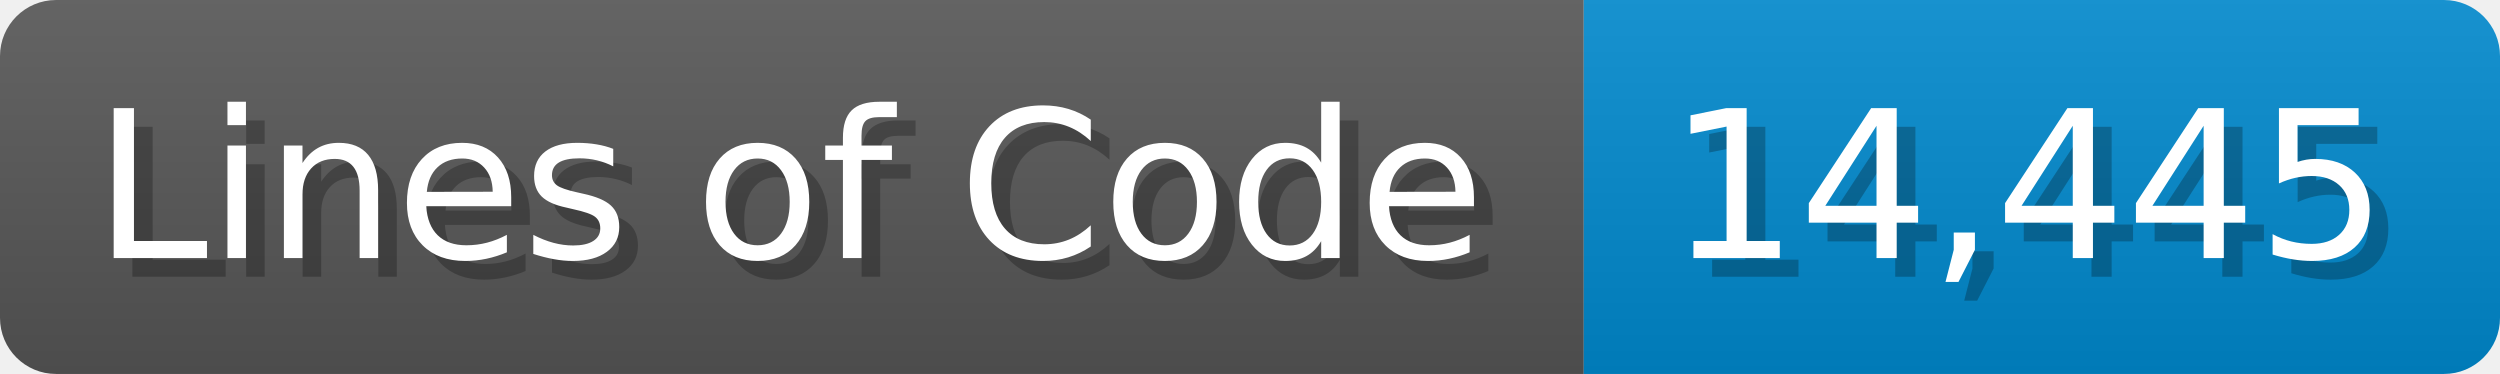
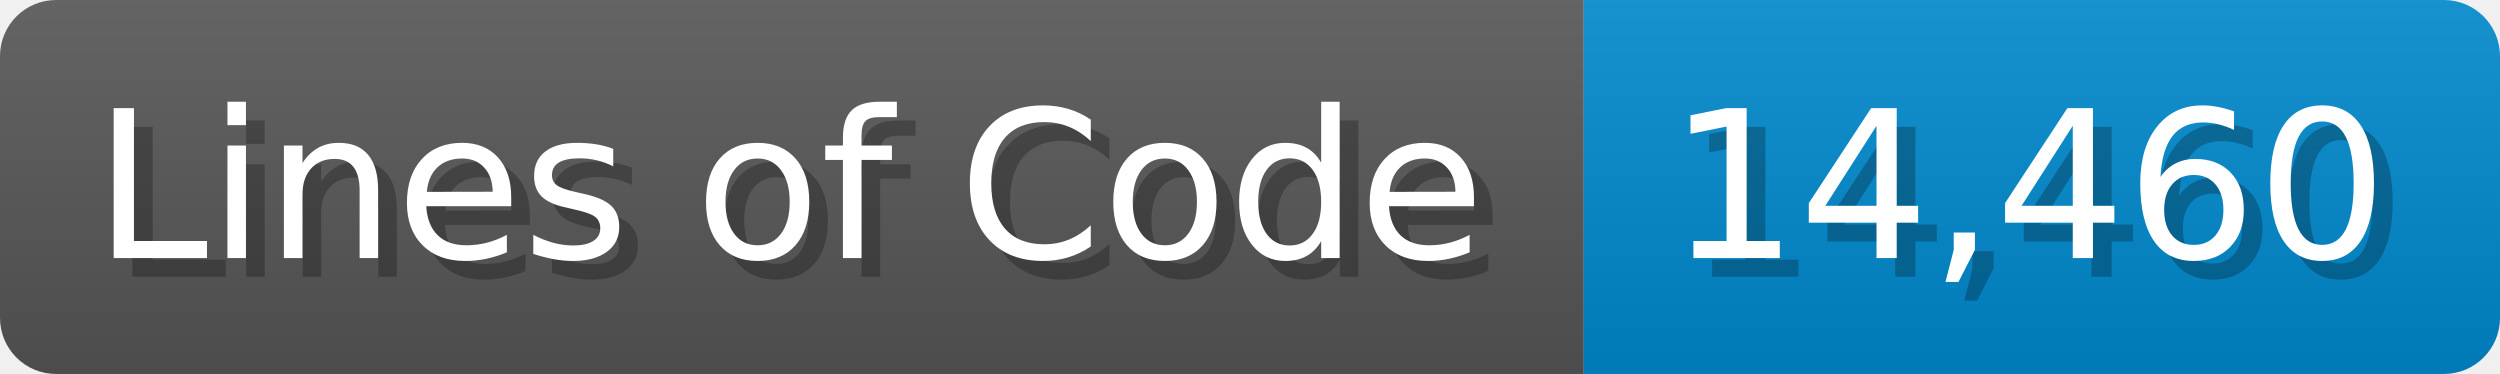
<svg xmlns="http://www.w3.org/2000/svg" width="133.7" height="20" viewBox="0 0 1337 200">
  <linearGradient id="a" x2="0" y2="100%">
    <stop offset="0" stop-opacity=".1" stop-color="#EEE" />
    <stop offset="1" stop-opacity=".1" />
  </linearGradient>
  <mask id="m">
    <rect width="1337" height="200" rx="30" fill="#FFF" />
  </mask>
  <g mask="url(#m)">
    <rect width="847" height="200" fill="#555" />
    <rect width="490" height="200" fill="#08C" x="847" />
    <rect width="1337" height="200" fill="url(#a)" />
  </g>
  <g fill="#fff" text-anchor="start" font-family="Verdana,DejaVu Sans,sans-serif" font-size="110">
    <text x="60" y="148" textLength="747" fill="#000" opacity="0.25">Lines of Code</text>
    <text x="50" y="138" textLength="747">Lines of Code</text>
-     <text x="902" y="148" textLength="390" fill="#000" opacity="0.25">14,445</text>
-     <text x="892" y="138" textLength="390">14,445</text>
+     <text x="902" y="148" textLength="390" fill="#000" opacity="0.25">14,460</text>
+     <text x="892" y="138" textLength="390">14,460</text>
  </g>
</svg>
